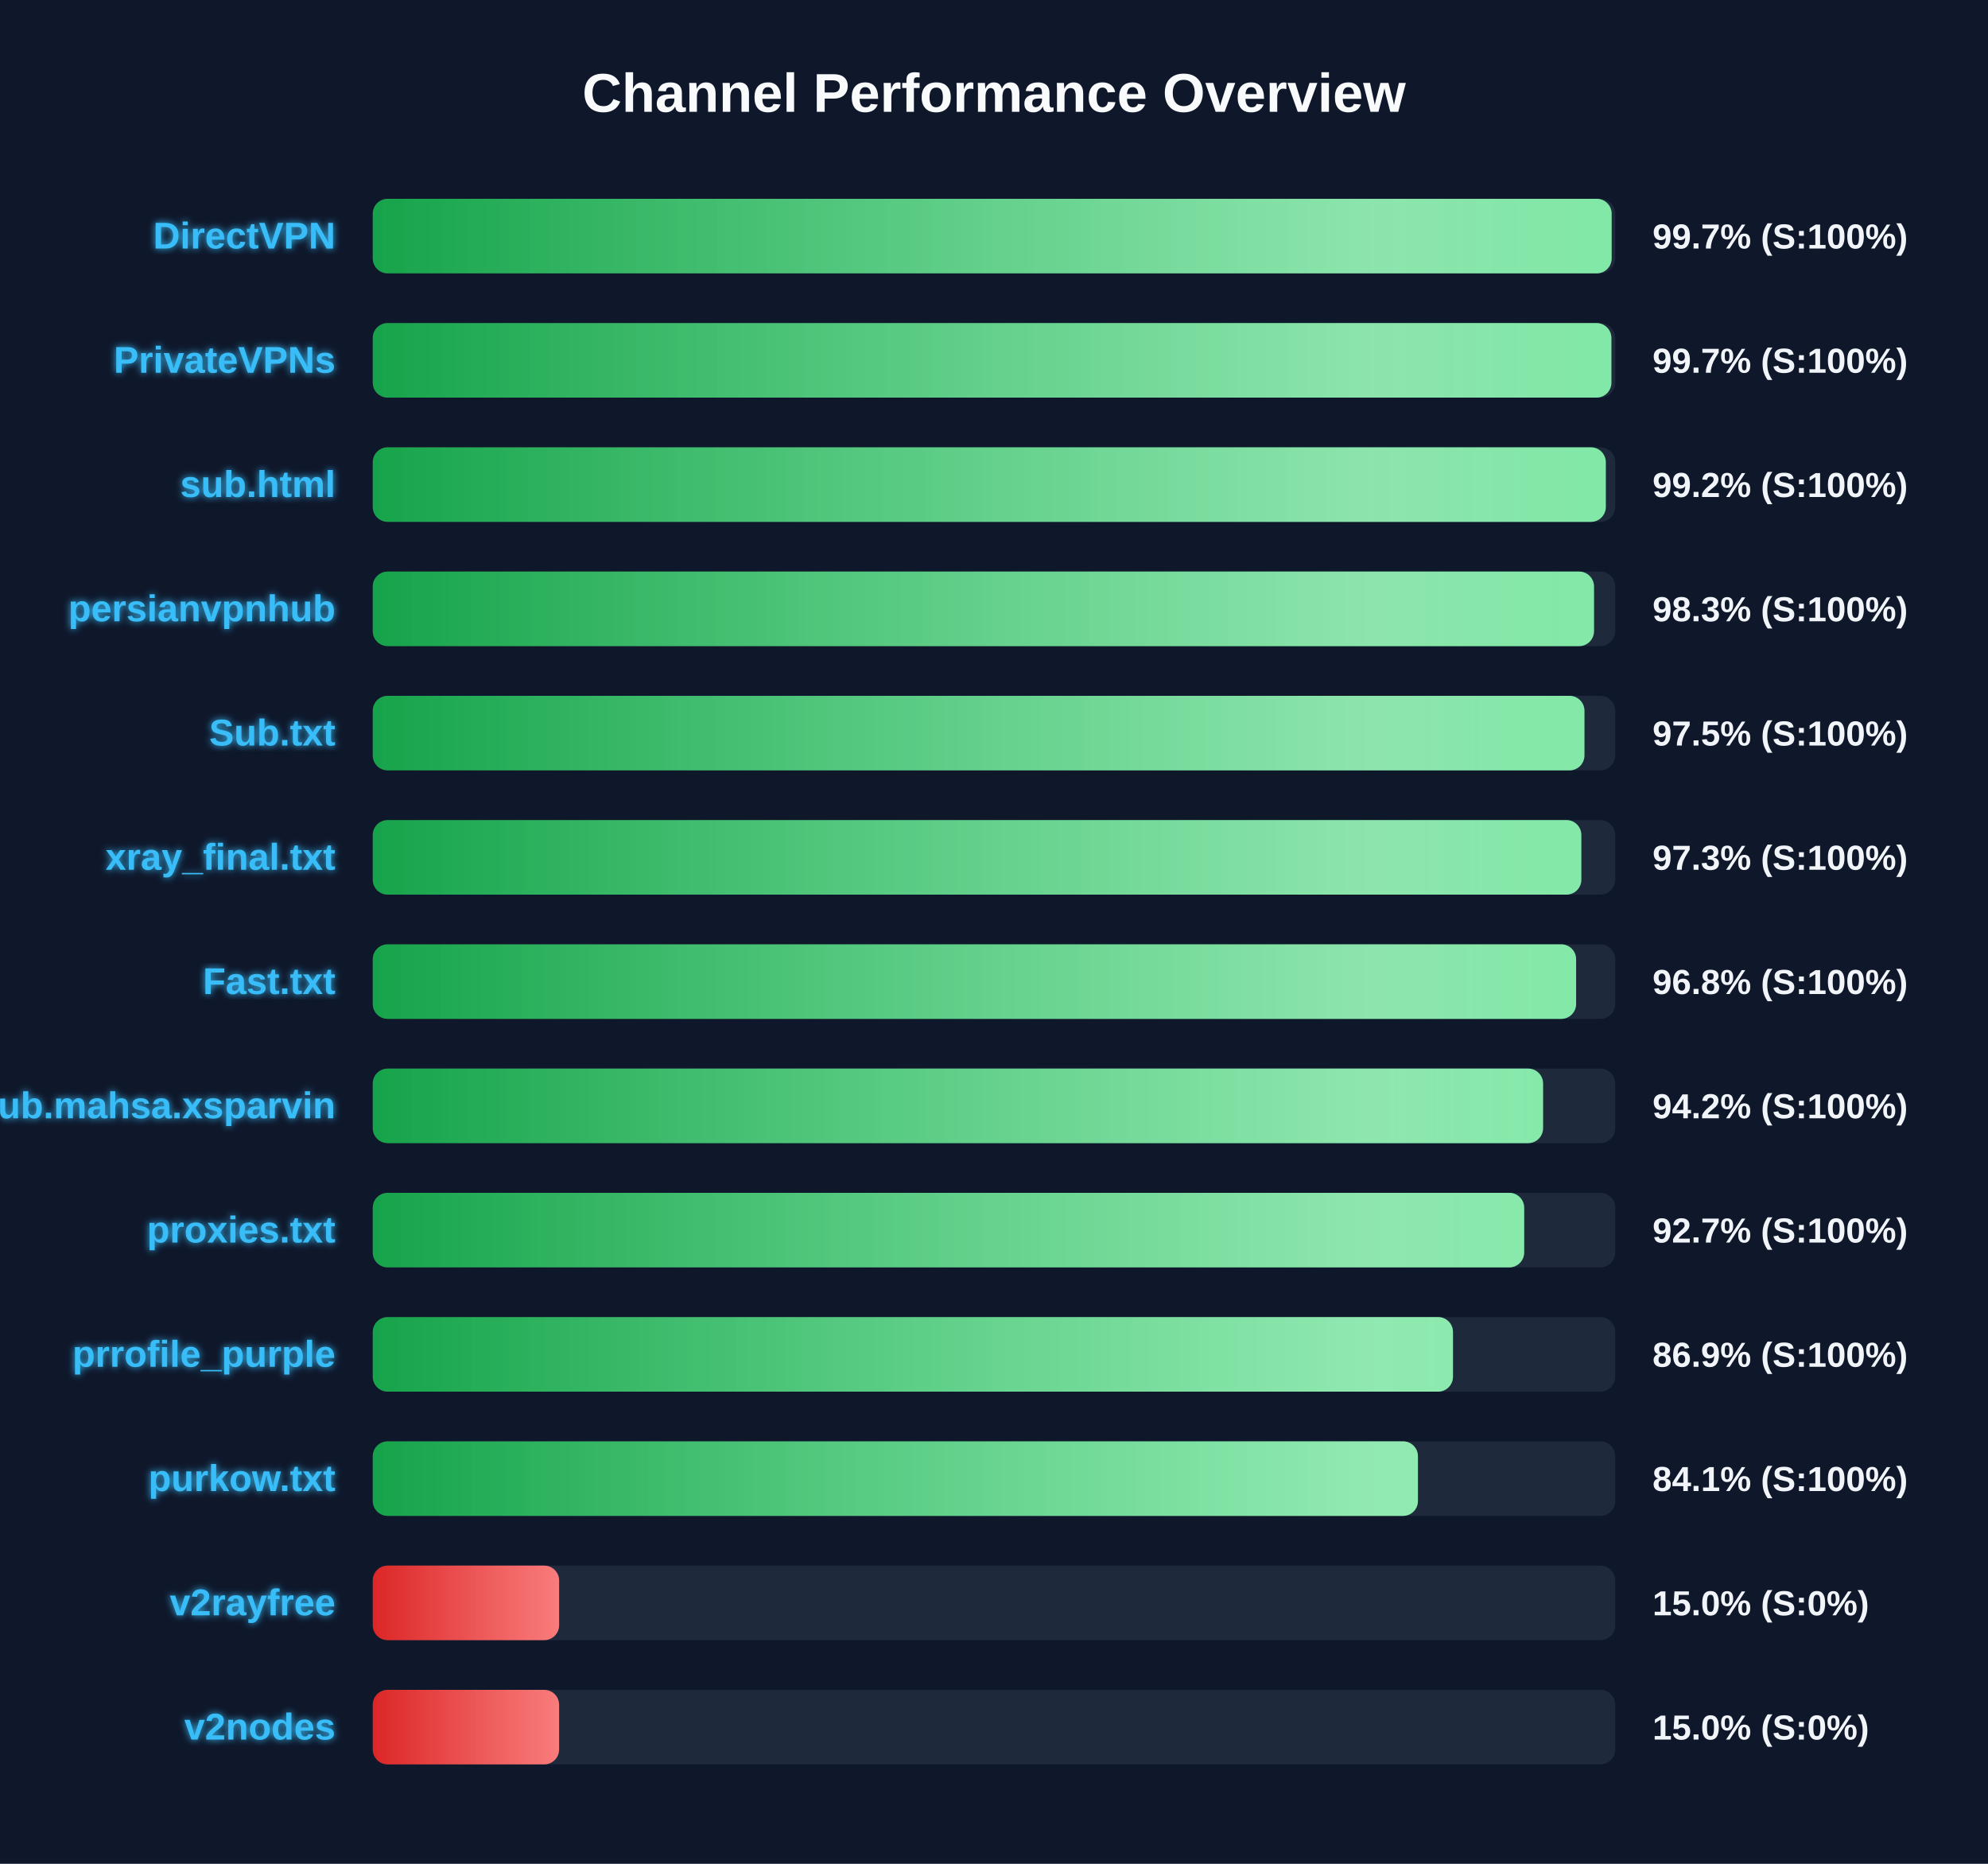
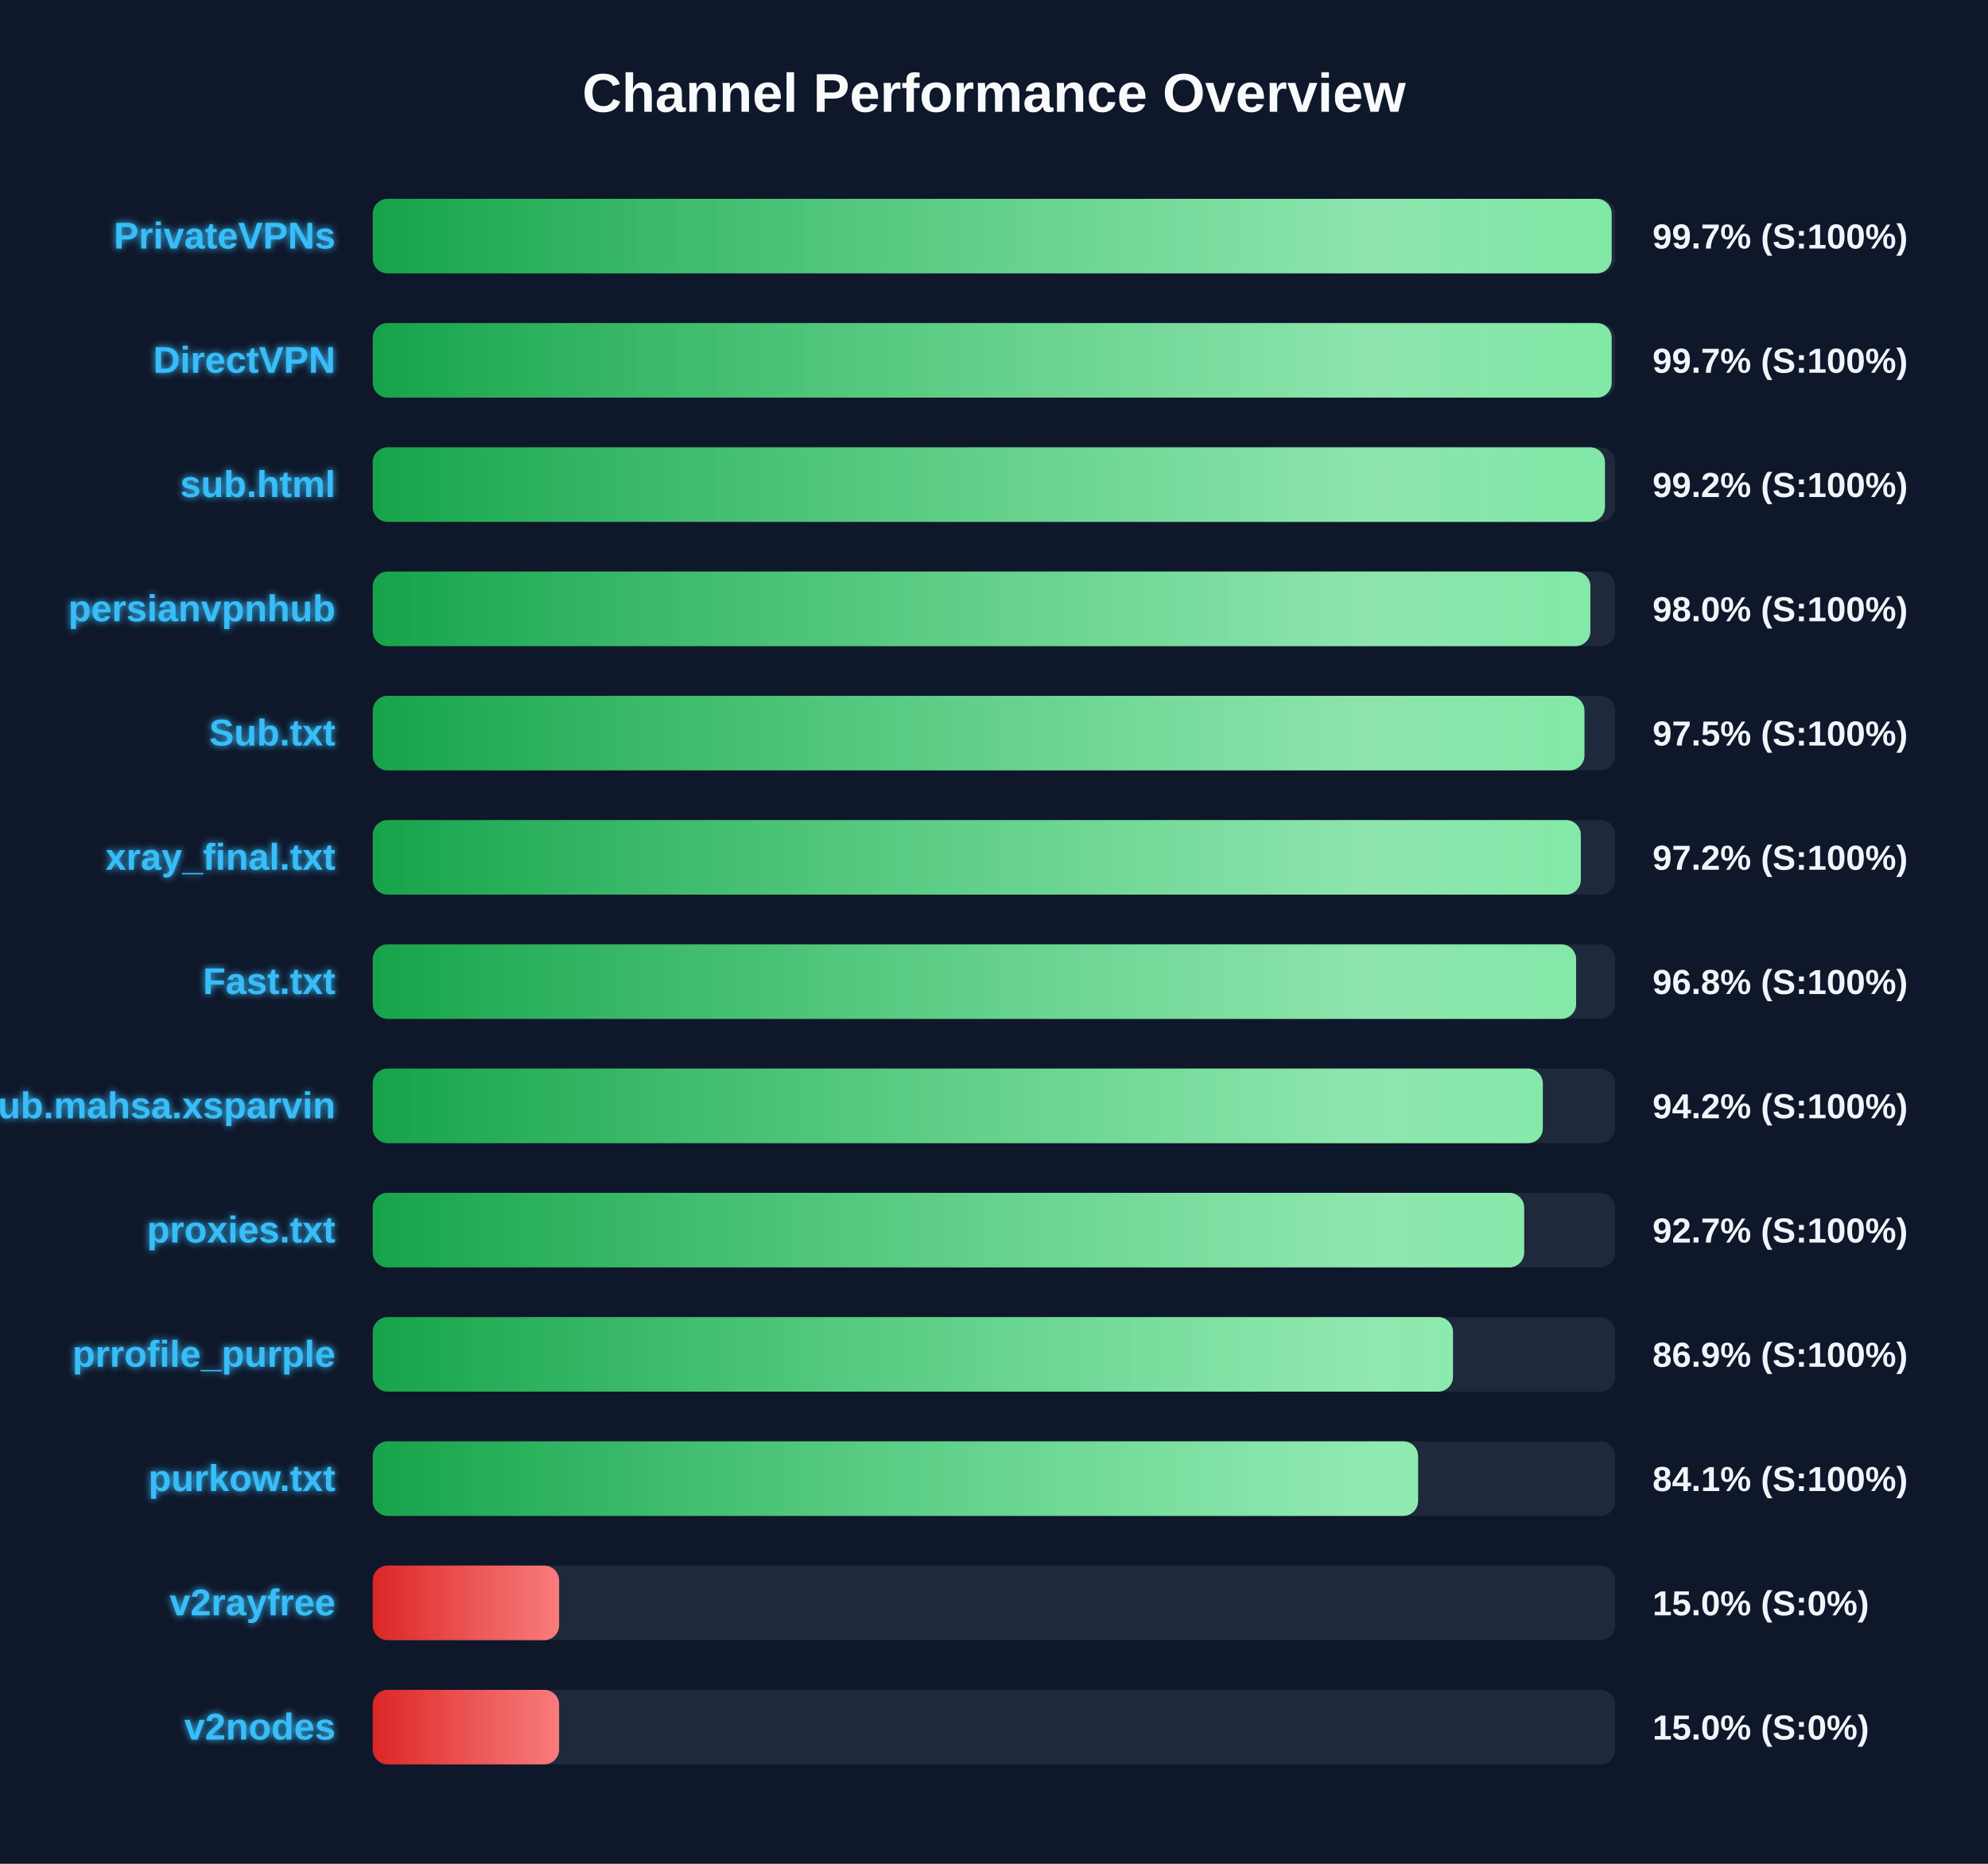
<svg xmlns="http://www.w3.org/2000/svg" width="800" height="750" version="1.1">
  <defs>
    <linearGradient id="grad-green" x1="0%" y1="0%" x2="100%" y2="0%">
      <stop offset="0%" stop-color="#16a34a" />
      <stop offset="100%" stop-color="#4ade80" />
    </linearGradient>
    <linearGradient id="grad-yellow" x1="0%" y1="0%" x2="100%" y2="0%">
      <stop offset="0%" stop-color="#ca8a04" />
      <stop offset="100%" stop-color="#fde047" />
    </linearGradient>
    <linearGradient id="grad-red" x1="0%" y1="0%" x2="100%" y2="0%">
      <stop offset="0%" stop-color="#dc2626" />
      <stop offset="100%" stop-color="#f87171" />
    </linearGradient>
    <linearGradient id="shimmer" x1="0%" y1="0%" x2="100%" y2="0%">
      <stop offset="0%" stop-color="rgba(255,255,255,0)" />
      <stop offset="50%" stop-color="rgba(255,255,255,0.4)" />
      <stop offset="100%" stop-color="rgba(255,255,255,0)" />
    </linearGradient>
    <filter id="glow" x="-20%" y="-20%" width="140%" height="140%">
      <feGaussianBlur stdDeviation="1.5" result="blur" />
      <feComposite in="SourceGraphic" in2="blur" operator="over" />
    </filter>
  </defs>
  <style>
        .bg-rect { fill: #0f172a; }
        .title { font: bold 22px 'Segoe UI', Arial, sans-serif; fill: #f8fafc; }
        .row { font: bold 15px 'Segoe UI', Arial, sans-serif; fill: #38bdf8; filter: url(#glow); }
        .score { font: bold 14px 'Segoe UI', Arial, sans-serif; fill: #f1f5f9; }
        @keyframes shimmer-anim {
            0% { transform: translateX(-100%); }
            100% { transform: translateX(200%); }
        }
        .shimmer-rect {
            animation: shimmer-anim 2.5s infinite linear;
        }
    </style>
  <rect width="100%" height="100%" class="bg-rect" />
  <text x="400" y="45" text-anchor="middle" class="title">Channel Performance Overview</text>
  <rect x="150" y="80" width="500" height="30" fill="#1e293b" rx="6" />
  <clipPath id="clip-0">
    <rect x="150" y="80" width="498.55" height="30" rx="6" />
  </clipPath>
  <rect x="150" y="80" width="498.55" height="30" fill="url(#grad-green)" rx="6" />
  <g clip-path="url(#clip-0)">
    <rect x="150" y="80" width="100%" height="30" fill="url(#shimmer)" class="shimmer-rect" />
  </g>
-   <text x="135" y="100" text-anchor="end" class="row">DirectVPN</text>
+   <text x="135" y="100" text-anchor="end" class="row">PrivateVPNs</text>
  <text x="665" y="100" text-anchor="start" class="score">99.7% (S:100%)</text>
  <rect x="150" y="130" width="500" height="30" fill="#1e293b" rx="6" />
  <clipPath id="clip-1">
-     <rect x="150" y="130" width="498.45" height="30" rx="6" />
+     <rect x="150" y="130" width="498.55" height="30" rx="6" />
  </clipPath>
-   <rect x="150" y="130" width="498.45" height="30" fill="url(#grad-green)" rx="6" />
+   <rect x="150" y="130" width="498.55" height="30" fill="url(#grad-green)" rx="6" />
  <g clip-path="url(#clip-1)">
    <rect x="150" y="130" width="100%" height="30" fill="url(#shimmer)" class="shimmer-rect" />
  </g>
-   <text x="135" y="150" text-anchor="end" class="row">PrivateVPNs</text>
+   <text x="135" y="150" text-anchor="end" class="row">DirectVPN</text>
  <text x="665" y="150" text-anchor="start" class="score">99.7% (S:100%)</text>
  <rect x="150" y="180" width="500" height="30" fill="#1e293b" rx="6" />
  <clipPath id="clip-2">
-     <rect x="150" y="180" width="496.2" height="30" rx="6" />
+     <rect x="150" y="180" width="495.85" height="30" rx="6" />
  </clipPath>
-   <rect x="150" y="180" width="496.2" height="30" fill="url(#grad-green)" rx="6" />
+   <rect x="150" y="180" width="495.85" height="30" fill="url(#grad-green)" rx="6" />
  <g clip-path="url(#clip-2)">
    <rect x="150" y="180" width="100%" height="30" fill="url(#shimmer)" class="shimmer-rect" />
  </g>
  <text x="135" y="200" text-anchor="end" class="row">sub.html</text>
  <text x="665" y="200" text-anchor="start" class="score">99.2% (S:100%)</text>
  <rect x="150" y="230" width="500" height="30" fill="#1e293b" rx="6" />
  <clipPath id="clip-3">
-     <rect x="150" y="230" width="491.45" height="30" rx="6" />
+     <rect x="150" y="230" width="490.0" height="30" rx="6" />
  </clipPath>
-   <rect x="150" y="230" width="491.45" height="30" fill="url(#grad-green)" rx="6" />
+   <rect x="150" y="230" width="490.0" height="30" fill="url(#grad-green)" rx="6" />
  <g clip-path="url(#clip-3)">
    <rect x="150" y="230" width="100%" height="30" fill="url(#shimmer)" class="shimmer-rect" />
  </g>
  <text x="135" y="250" text-anchor="end" class="row">persianvpnhub</text>
-   <text x="665" y="250" text-anchor="start" class="score">98.3% (S:100%)</text>
+   <text x="665" y="250" text-anchor="start" class="score">98.0% (S:100%)</text>
  <rect x="150" y="280" width="500" height="30" fill="#1e293b" rx="6" />
  <clipPath id="clip-4">
    <rect x="150" y="280" width="487.6" height="30" rx="6" />
  </clipPath>
  <rect x="150" y="280" width="487.6" height="30" fill="url(#grad-green)" rx="6" />
  <g clip-path="url(#clip-4)">
    <rect x="150" y="280" width="100%" height="30" fill="url(#shimmer)" class="shimmer-rect" />
  </g>
  <text x="135" y="300" text-anchor="end" class="row">Sub.txt</text>
  <text x="665" y="300" text-anchor="start" class="score">97.5% (S:100%)</text>
  <rect x="150" y="330" width="500" height="30" fill="#1e293b" rx="6" />
  <clipPath id="clip-5">
-     <rect x="150" y="330" width="486.35" height="30" rx="6" />
+     <rect x="150" y="330" width="486.15" height="30" rx="6" />
  </clipPath>
-   <rect x="150" y="330" width="486.35" height="30" fill="url(#grad-green)" rx="6" />
+   <rect x="150" y="330" width="486.15" height="30" fill="url(#grad-green)" rx="6" />
  <g clip-path="url(#clip-5)">
    <rect x="150" y="330" width="100%" height="30" fill="url(#shimmer)" class="shimmer-rect" />
  </g>
  <text x="135" y="350" text-anchor="end" class="row">xray_final.txt</text>
-   <text x="665" y="350" text-anchor="start" class="score">97.3% (S:100%)</text>
+   <text x="665" y="350" text-anchor="start" class="score">97.2% (S:100%)</text>
  <rect x="150" y="380" width="500" height="30" fill="#1e293b" rx="6" />
  <clipPath id="clip-6">
    <rect x="150" y="380" width="484.25" height="30" rx="6" />
  </clipPath>
  <rect x="150" y="380" width="484.25" height="30" fill="url(#grad-green)" rx="6" />
  <g clip-path="url(#clip-6)">
    <rect x="150" y="380" width="100%" height="30" fill="url(#shimmer)" class="shimmer-rect" />
  </g>
  <text x="135" y="400" text-anchor="end" class="row">Fast.txt</text>
  <text x="665" y="400" text-anchor="start" class="score">96.8% (S:100%)</text>
  <rect x="150" y="430" width="500" height="30" fill="#1e293b" rx="6" />
  <clipPath id="clip-7">
-     <rect x="150" y="430" width="470.95" height="30" rx="6" />
+     <rect x="150" y="430" width="470.85" height="30" rx="6" />
  </clipPath>
-   <rect x="150" y="430" width="470.95" height="30" fill="url(#grad-green)" rx="6" />
+   <rect x="150" y="430" width="470.85" height="30" fill="url(#grad-green)" rx="6" />
  <g clip-path="url(#clip-7)">
    <rect x="150" y="430" width="100%" height="30" fill="url(#shimmer)" class="shimmer-rect" />
  </g>
  <text x="135" y="450" text-anchor="end" class="row">Sub.mahsa.xsparvin</text>
  <text x="665" y="450" text-anchor="start" class="score">94.2% (S:100%)</text>
  <rect x="150" y="480" width="500" height="30" fill="#1e293b" rx="6" />
  <clipPath id="clip-8">
    <rect x="150" y="480" width="463.35" height="30" rx="6" />
  </clipPath>
  <rect x="150" y="480" width="463.35" height="30" fill="url(#grad-green)" rx="6" />
  <g clip-path="url(#clip-8)">
    <rect x="150" y="480" width="100%" height="30" fill="url(#shimmer)" class="shimmer-rect" />
  </g>
  <text x="135" y="500" text-anchor="end" class="row">proxies.txt</text>
  <text x="665" y="500" text-anchor="start" class="score">92.7% (S:100%)</text>
  <rect x="150" y="530" width="500" height="30" fill="#1e293b" rx="6" />
  <clipPath id="clip-9">
    <rect x="150" y="530" width="434.7" height="30" rx="6" />
  </clipPath>
  <rect x="150" y="530" width="434.7" height="30" fill="url(#grad-green)" rx="6" />
  <g clip-path="url(#clip-9)">
    <rect x="150" y="530" width="100%" height="30" fill="url(#shimmer)" class="shimmer-rect" />
  </g>
  <text x="135" y="550" text-anchor="end" class="row">prrofile_purple</text>
  <text x="665" y="550" text-anchor="start" class="score">86.9% (S:100%)</text>
  <rect x="150" y="580" width="500" height="30" fill="#1e293b" rx="6" />
  <clipPath id="clip-10">
-     <rect x="150" y="580" width="420.6" height="30" rx="6" />
+     <rect x="150" y="580" width="420.65" height="30" rx="6" />
  </clipPath>
-   <rect x="150" y="580" width="420.6" height="30" fill="url(#grad-green)" rx="6" />
+   <rect x="150" y="580" width="420.65" height="30" fill="url(#grad-green)" rx="6" />
  <g clip-path="url(#clip-10)">
    <rect x="150" y="580" width="100%" height="30" fill="url(#shimmer)" class="shimmer-rect" />
  </g>
  <text x="135" y="600" text-anchor="end" class="row">purkow.txt</text>
  <text x="665" y="600" text-anchor="start" class="score">84.1% (S:100%)</text>
  <rect x="150" y="630" width="500" height="30" fill="#1e293b" rx="6" />
  <clipPath id="clip-11">
    <rect x="150" y="630" width="75.0" height="30" rx="6" />
  </clipPath>
  <rect x="150" y="630" width="75.0" height="30" fill="url(#grad-red)" rx="6" />
  <g clip-path="url(#clip-11)">
    <rect x="150" y="630" width="100%" height="30" fill="url(#shimmer)" class="shimmer-rect" />
  </g>
  <text x="135" y="650" text-anchor="end" class="row">v2rayfree</text>
  <text x="665" y="650" text-anchor="start" class="score">15.0% (S:0%)</text>
  <rect x="150" y="680" width="500" height="30" fill="#1e293b" rx="6" />
  <clipPath id="clip-12">
    <rect x="150" y="680" width="75.0" height="30" rx="6" />
  </clipPath>
  <rect x="150" y="680" width="75.0" height="30" fill="url(#grad-red)" rx="6" />
  <g clip-path="url(#clip-12)">
    <rect x="150" y="680" width="100%" height="30" fill="url(#shimmer)" class="shimmer-rect" />
  </g>
  <text x="135" y="700" text-anchor="end" class="row">v2nodes</text>
  <text x="665" y="700" text-anchor="start" class="score">15.0% (S:0%)</text>
</svg>
